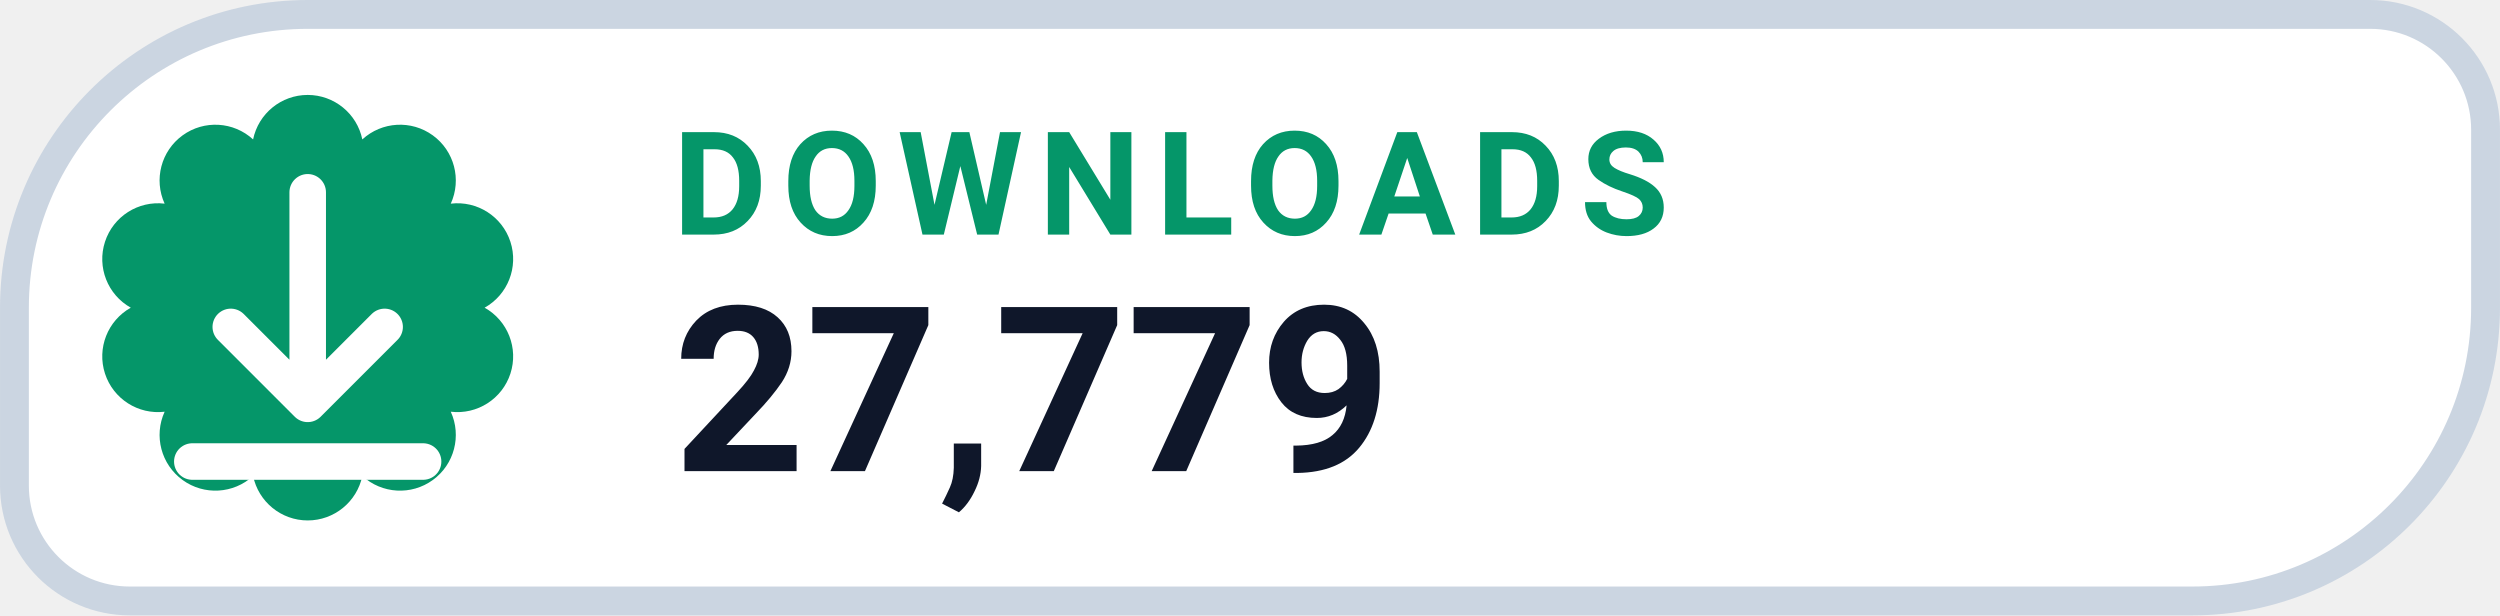
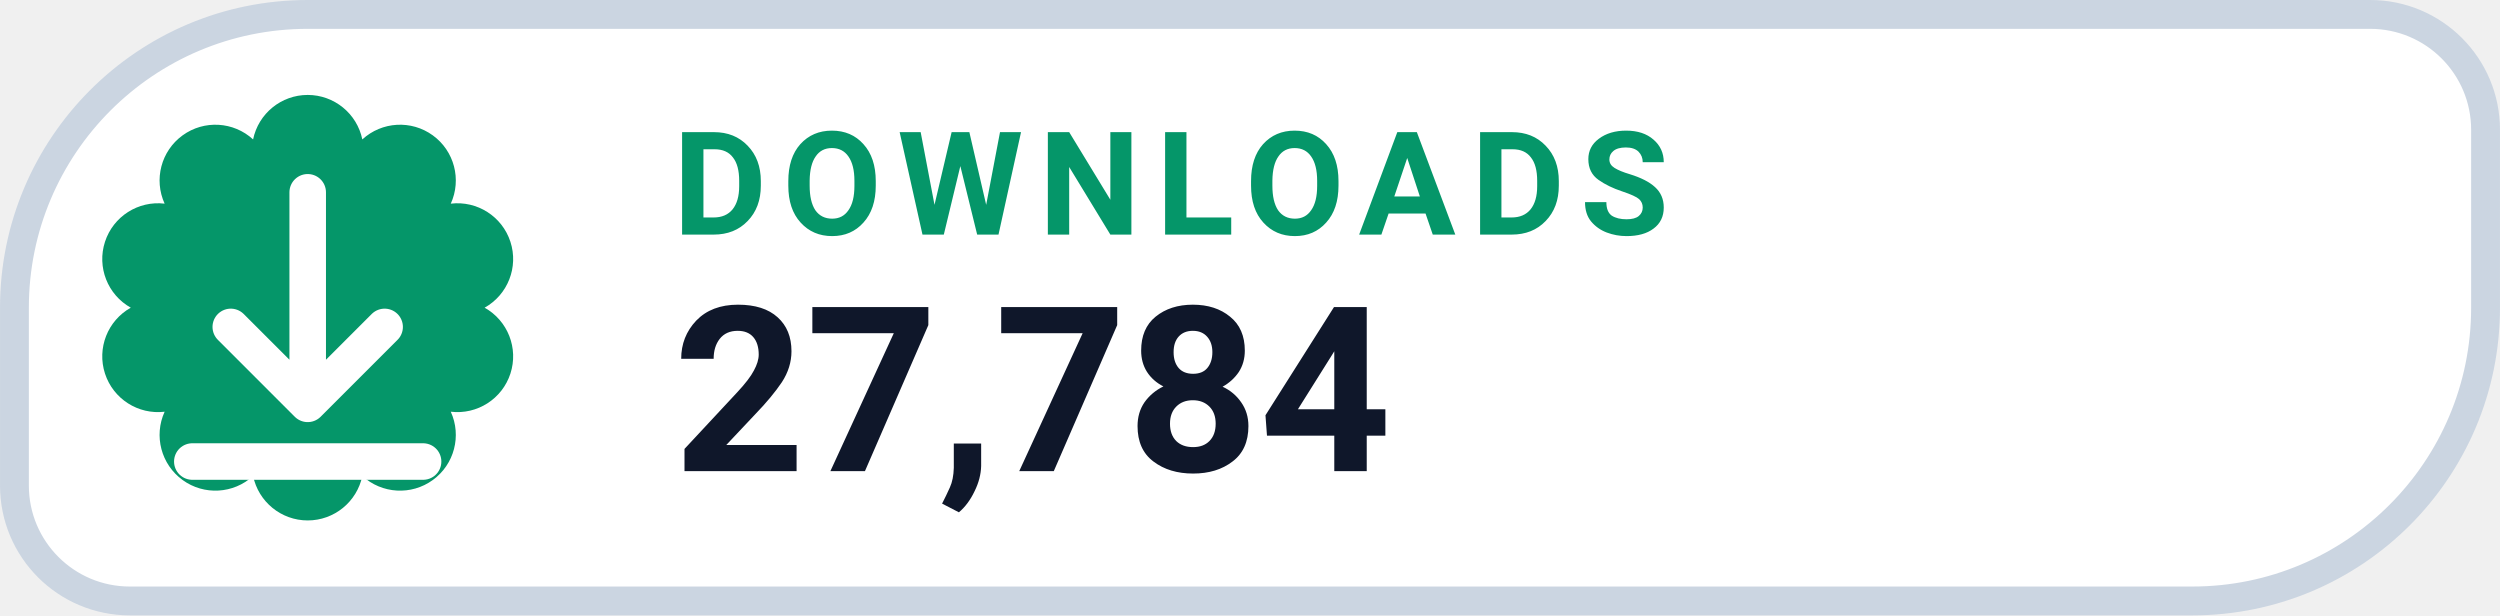
- <svg xmlns="http://www.w3.org/2000/svg" width="126" height="31.015" viewBox="0 0 130 32" role="img" aria-label="DOWNLOADS 27,779">
+ <svg xmlns="http://www.w3.org/2000/svg" width="126" height="31.015" viewBox="0 0 130 32" role="img" aria-label="DOWNLOADS 27,784">
  <path d="M 16.00 0.75 H 123.25 A 6.00 6.00 0 0 1 129.25 6.75 V 16.00 A 15.25 15.25 0 0 1 114.00 31.25 H 6.75 A 6.00 6.00 0 0 1 0.75 25.25 V 16.00 A 15.25 15.25 0 0 1 16.00 0.75 Z" fill="#FFFFFF" stroke="#CBD5E1" stroke-width="1.5" />
  <path d="M 13.16 7.25 A 2.90 2.90 0 0 1 18.84 7.25 A 2.90 2.90 0 0 1 23.44 10.59 A 2.90 2.90 0 0 1 25.20 16.00 A 2.90 2.90 0 0 1 23.44 21.41 A 2.90 2.90 0 0 1 18.84 24.75 A 2.90 2.90 0 0 1 13.16 24.75 A 2.90 2.90 0 0 1 8.56 21.41 A 2.90 2.90 0 0 1 6.80 16.00 A 2.90 2.90 0 0 1 8.56 10.59 A 2.90 2.90 0 0 1 13.16 7.25 Z" fill="#059669" />
  <g transform="translate(16 16)" style="color:#FFFFFF;">
    <path d="M0 -6 v11 m0 0 l4 -4 m-4 4 l-4 -4 M-6 8 h12" fill="none" stroke="currentColor" stroke-width="1.9" stroke-linecap="round" stroke-linejoin="round" />
  </g>
  <text x="35" y="12.2" fill="#059669" font-family="-apple-system,BlinkMacSystemFont,'Segoe UI',Roboto,Helvetica,Arial,sans-serif" font-size="7.5" font-weight="700" letter-spacing=".8">DOWNLOADS</text>
-   <text x="35" y="24.5" fill="#0F172A" font-family="-apple-system,BlinkMacSystemFont,'Segoe UI',Roboto,Helvetica,Arial,sans-serif" font-size="12" font-weight="750">27,779</text>
+   <text x="35" y="24.5" fill="#0F172A" font-family="-apple-system,BlinkMacSystemFont,'Segoe UI',Roboto,Helvetica,Arial,sans-serif" font-size="12" font-weight="750">27,784</text>
</svg>
